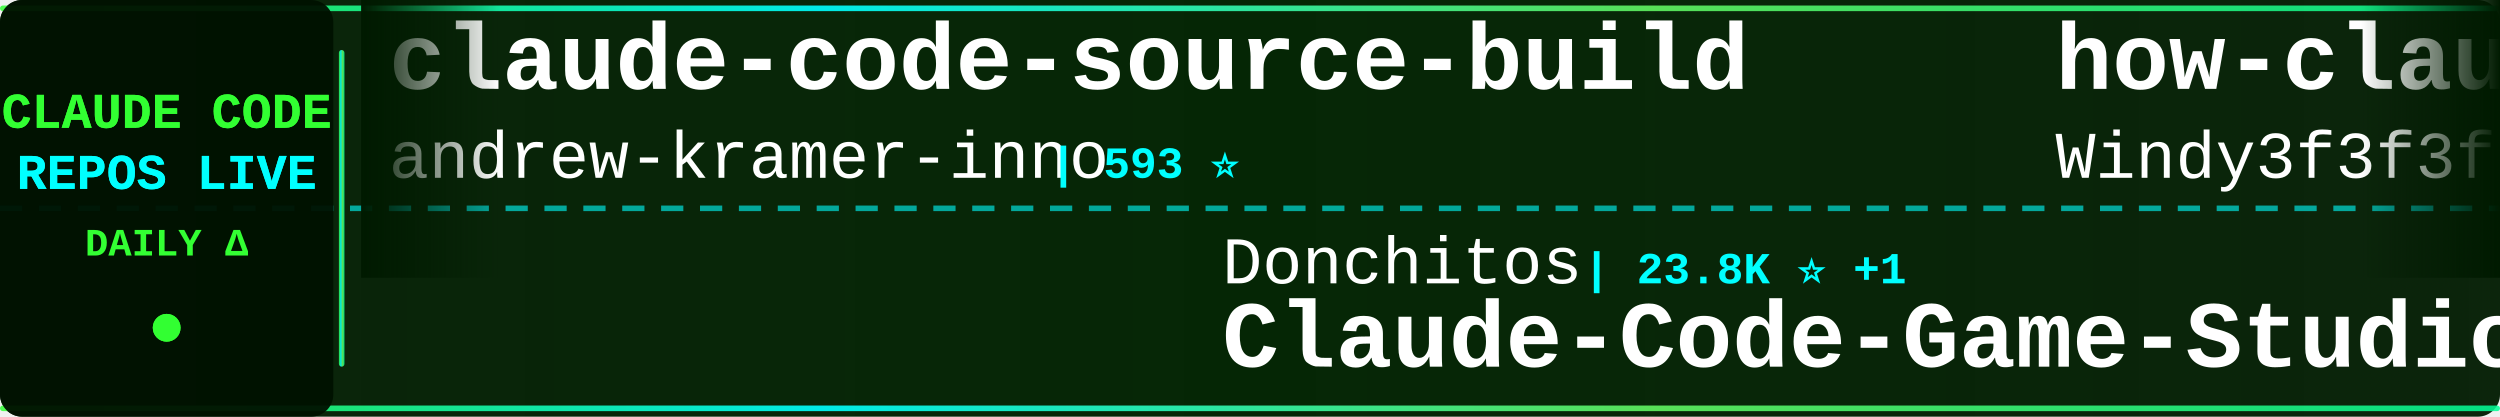
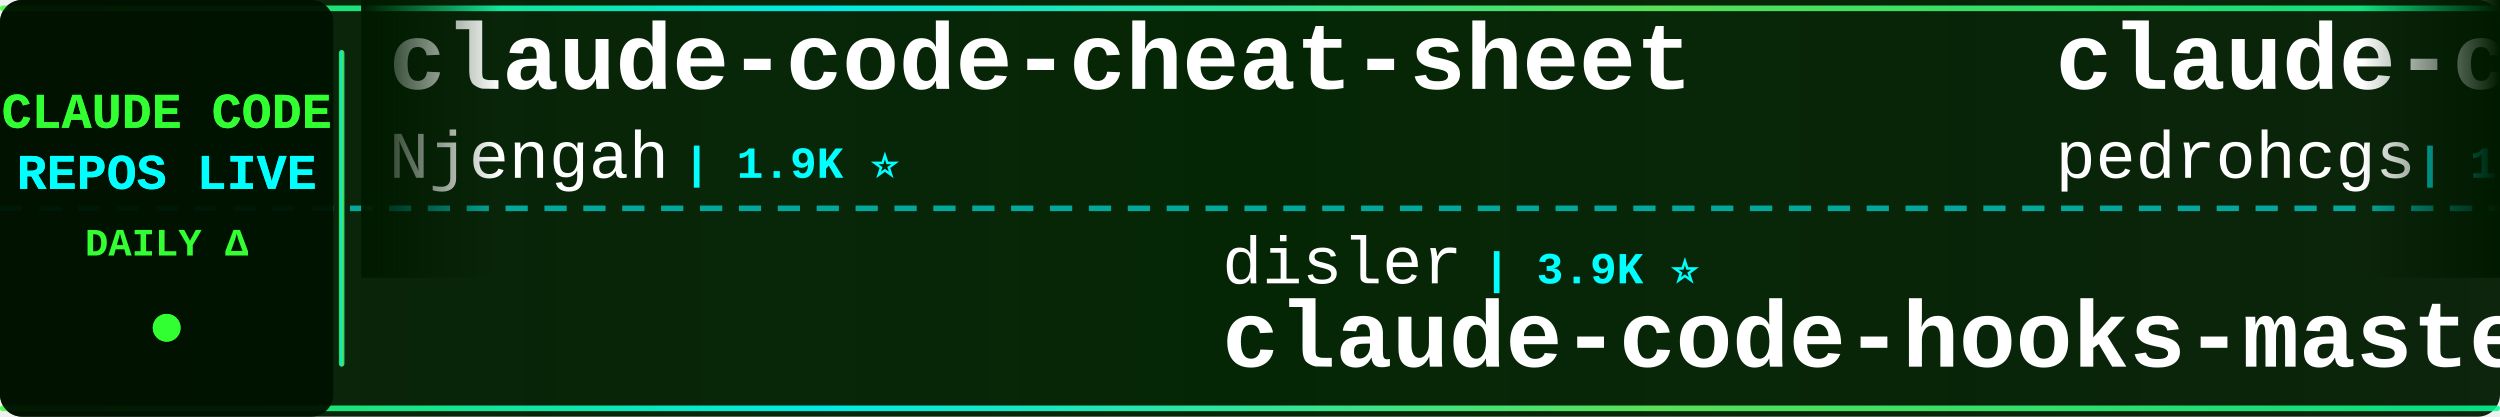
<svg xmlns="http://www.w3.org/2000/svg" width="900" height="150">
  <defs>
    <linearGradient id="tickerBg" x1="0%" y1="0%" x2="100%" y2="0%">
      <stop offset="0%" style="stop-color:#001a00;stop-opacity:0.95" />
      <stop offset="50%" style="stop-color:#002200;stop-opacity:0.98" />
      <stop offset="100%" style="stop-color:#001a00;stop-opacity:0.95" />
    </linearGradient>
    <linearGradient id="borderGrad" x1="0%" y1="0%" x2="100%" y2="0%">
      <stop offset="0%" style="stop-color:#33ff33;stop-opacity:0.85">
        <animate attributeName="stop-opacity" values="0.85;1;0.85" dur="2s" repeatCount="indefinite" />
      </stop>
      <stop offset="33%" style="stop-color:#00ffff;stop-opacity:0.9">
        <animate attributeName="stop-opacity" values="0.9;1;0.9" dur="2.2s" repeatCount="indefinite" />
      </stop>
      <stop offset="66%" style="stop-color:#66ff66;stop-opacity:0.85">
        <animate attributeName="stop-opacity" values="0.85;1;0.85" dur="1.8s" repeatCount="indefinite" />
      </stop>
      <stop offset="100%" style="stop-color:#00ff99;stop-opacity:0.85">
        <animate attributeName="stop-opacity" values="0.85;1;0.85" dur="2s" repeatCount="indefinite" />
      </stop>
    </linearGradient>
    <filter id="textGlow">
      <feGaussianBlur stdDeviation="0.1" result="coloredBlur" />
      <feMerge>
        <feMergeNode in="coloredBlur" />
        <feMergeNode in="SourceGraphic" />
      </feMerge>
    </filter>
    <filter id="metricGlow">
      <feGaussianBlur stdDeviation="0.2" result="coloredBlur" />
      <feMerge>
        <feMergeNode in="coloredBlur" />
        <feMergeNode in="SourceGraphic" />
      </feMerge>
    </filter>
    <linearGradient id="leftFade" x1="0%" y1="0%" x2="100%" y2="0%">
      <stop offset="0%" style="stop-color:#001a00;stop-opacity:1" />
      <stop offset="100%" style="stop-color:#001a00;stop-opacity:0" />
    </linearGradient>
    <linearGradient id="rightFade" x1="0%" y1="0%" x2="100%" y2="0%">
      <stop offset="0%" style="stop-color:#001a00;stop-opacity:0" />
      <stop offset="100%" style="stop-color:#001a00;stop-opacity:1" />
    </linearGradient>
  </defs>
  <rect width="900" height="150" fill="url(#tickerBg)" rx="8" />
  <rect x="0" y="2" width="900" height="2" fill="url(#borderGrad)" rx="1" />
  <rect x="0" y="146" width="900" height="2" fill="url(#borderGrad)" rx="1" />
  <line x1="0" y1="75" x2="900" y2="75" stroke="#00ffff" stroke-width="2" stroke-dasharray="8 6" opacity="0.6" />
  <rect x="0" y="0" width="120" height="150" fill="#001100" opacity="0.95" rx="8" />
  <text x="60" y="46" font-family="'Courier New', monospace" font-size="18" font-weight="bold" fill="#33ff33" text-anchor="middle" filter="url(#textGlow)">
    CLAUDE CODE
  </text>
  <text x="60" y="68" font-family="'Courier New', monospace" font-size="18" font-weight="bold" fill="#00ffff" text-anchor="middle" filter="url(#textGlow)">
    REPOS LIVE
  </text>
  <text x="60" y="92" font-family="'Courier New', monospace" font-size="14" font-weight="bold" fill="#33ff33" text-anchor="middle">
    DAILY Δ
  </text>
  <circle cx="60" cy="118" r="5" fill="#33ff33" filter="url(#metricGlow)">
    <animate attributeName="r" values="4;6;4" dur="1.5s" repeatCount="indefinite" />
    <animate attributeName="opacity" values="0.6;1;0.6" dur="1.5s" repeatCount="indefinite" />
  </circle>
  <rect x="122" y="18" width="2" height="114" fill="url(#borderGrad)" rx="1" />
  <clipPath id="tickerClip">
    <rect x="130" y="0" width="770" height="150" />
  </clipPath>
  <g clip-path="url(#tickerClip)">
    <g id="tickerItems">
      <animateTransform attributeName="transform" attributeType="XML" type="translate" from="0 0" to="-3000 0" dur="54s" repeatCount="indefinite" />
      <g transform="translate(0, 0)">
-         <text x="140" y="32" font-family="'Courier New', monospace" font-size="34" font-weight="bold" fill="#ffffff">claude-code-source-build</text>
-         <text x="140" y="64" font-family="'Courier New', monospace" font-size="24" font-weight="normal" fill="#ffffff" opacity="1.0">andrew-kramer-inno</text>
-         <text x="378" y="64" font-family="'Courier New', monospace" font-size="16" font-weight="bold" fill="#00ffff"> | 593 ⭐</text>
+         <text x="140" y="32" font-family="'Courier New', monospace" font-size="34" font-weight="bold" fill="#ffffff">claude-code-cheat-sheet</text>
+         <text x="140" y="64" font-family="'Courier New', monospace" font-size="24" font-weight="normal" fill="#ffffff" opacity="1.0">Njengah</text>
+         <text x="246" y="64" font-family="'Courier New', monospace" font-size="16" font-weight="bold" fill="#00ffff"> | 1.9K ⭐</text>
      </g>
      <g transform="translate(300, 0)">
-         <text x="140" y="102" font-family="'Courier New', monospace" font-size="24" font-weight="normal" fill="#ffffff" opacity="1.0">Donchitos</text>
-         <text x="270" y="102" font-family="'Courier New', monospace" font-size="16" font-weight="bold" fill="#00ffff"> | 23.8K ⭐ +1</text>
-         <text x="140" y="132" font-family="'Courier New', monospace" font-size="34" font-weight="bold" fill="#ffffff">Claude-Code-Game-Studios</text>
+         <text x="140" y="102" font-family="'Courier New', monospace" font-size="24" font-weight="normal" fill="#ffffff" opacity="1.0">disler</text>
+         <text x="234" y="102" font-family="'Courier New', monospace" font-size="16" font-weight="bold" fill="#00ffff"> | 3.9K ⭐</text>
+         <text x="140" y="132" font-family="'Courier New', monospace" font-size="34" font-weight="bold" fill="#ffffff">claude-code-hooks-master...</text>
      </g>
      <g transform="translate(600, 0)">
-         <text x="140" y="32" font-family="'Courier New', monospace" font-size="34" font-weight="bold" fill="#ffffff">how-claude-code-works</text>
-         <text x="140" y="64" font-family="'Courier New', monospace" font-size="24" font-weight="normal" fill="#ffffff" opacity="1.0">Windy3f3f3f3f</text>
-         <text x="318" y="64" font-family="'Courier New', monospace" font-size="16" font-weight="bold" fill="#00ffff"> | 3.4K ⭐ +3</text>
+         <text x="140" y="32" font-family="'Courier New', monospace" font-size="34" font-weight="bold" fill="#ffffff">claude-code-my-workflow</text>
+         <text x="140" y="64" font-family="'Courier New', monospace" font-size="24" font-weight="normal" fill="#ffffff" opacity="1.0">pedrohcgs</text>
+         <text x="270" y="64" font-family="'Courier New', monospace" font-size="16" font-weight="bold" fill="#00ffff"> | 1.5K ⭐ +1</text>
      </g>
      <g transform="translate(900, 0)">
-         <text x="140" y="102" font-family="'Courier New', monospace" font-size="24" font-weight="normal" fill="#ffffff" opacity="1.0">Cranot</text>
-         <text x="234" y="102" font-family="'Courier New', monospace" font-size="16" font-weight="bold" fill="#00ffff"> | 2.9K ⭐</text>
-         <text x="140" y="132" font-family="'Courier New', monospace" font-size="34" font-weight="bold" fill="#ffffff">claude-code-guide</text>
+         <text x="140" y="102" font-family="'Courier New', monospace" font-size="24" font-weight="normal" fill="#ffffff" opacity="1.0">Yeachan-Heo</text>
+         <text x="294" y="102" font-family="'Courier New', monospace" font-size="16" font-weight="bold" fill="#00ffff"> | 38.5K ⭐ +4</text>
+         <text x="140" y="132" font-family="'Courier New', monospace" font-size="34" font-weight="bold" fill="#ffffff">oh-my-claudecode</text>
      </g>
      <g transform="translate(1200, 0)">
-         <text x="140" y="32" font-family="'Courier New', monospace" font-size="34" font-weight="bold" fill="#ffffff">Claude-code</text>
-         <text x="140" y="64" font-family="'Courier New', monospace" font-size="24" font-weight="normal" fill="#ffffff" opacity="1.0">fazxes</text>
-         <text x="234" y="64" font-family="'Courier New', monospace" font-size="16" font-weight="bold" fill="#00ffff"> | 231 ⭐</text>
+         <text x="140" y="32" font-family="'Courier New', monospace" font-size="34" font-weight="bold" fill="#ffffff">claude-code-rev</text>
+         <text x="140" y="64" font-family="'Courier New', monospace" font-size="24" font-weight="normal" fill="#ffffff" opacity="1.0">oboard</text>
+         <text x="234" y="64" font-family="'Courier New', monospace" font-size="16" font-weight="bold" fill="#00ffff"> | 3.3K ⭐</text>
      </g>
      <g transform="translate(1500, 0)">
-         <text x="140" y="102" font-family="'Courier New', monospace" font-size="24" font-weight="normal" fill="#ffffff" opacity="1.0">OneRedOak</text>
-         <text x="270" y="102" font-family="'Courier New', monospace" font-size="16" font-weight="bold" fill="#00ffff"> | 3.9K ⭐ +1</text>
-         <text x="140" y="132" font-family="'Courier New', monospace" font-size="34" font-weight="bold" fill="#ffffff">claude-code-workflows</text>
+         <text x="140" y="102" font-family="'Courier New', monospace" font-size="24" font-weight="normal" fill="#ffffff" opacity="1.0">rohitg00</text>
+         <text x="258" y="102" font-family="'Courier New', monospace" font-size="16" font-weight="bold" fill="#00ffff"> | 2.5K ⭐ +1</text>
+         <text x="140" y="132" font-family="'Courier New', monospace" font-size="34" font-weight="bold" fill="#ffffff">awesome-claude-code-tool...</text>
      </g>
      <g transform="translate(1800, 0)">
-         <text x="140" y="32" font-family="'Courier New', monospace" font-size="34" font-weight="bold" fill="#ffffff">claude-code-tudou</text>
-         <text x="140" y="64" font-family="'Courier New', monospace" font-size="24" font-weight="normal" fill="#ffffff" opacity="1.0">AICoderTudou</text>
-         <text x="306" y="64" font-family="'Courier New', monospace" font-size="16" font-weight="bold" fill="#00ffff"> | 497 ⭐</text>
+         <text x="140" y="32" font-family="'Courier New', monospace" font-size="34" font-weight="bold" fill="#ffffff">claude-code-book</text>
+         <text x="140" y="64" font-family="'Courier New', monospace" font-size="24" font-weight="normal" fill="#ffffff" opacity="1.0">lintsinghua</text>
+         <text x="294" y="64" font-family="'Courier New', monospace" font-size="16" font-weight="bold" fill="#00ffff"> | 4.1K ⭐ -1</text>
      </g>
      <g transform="translate(2100, 0)">
-         <text x="140" y="102" font-family="'Courier New', monospace" font-size="24" font-weight="normal" fill="#ffffff" opacity="1.0">VoltAgent</text>
-         <text x="270" y="102" font-family="'Courier New', monospace" font-size="16" font-weight="bold" fill="#00ffff"> | 24.2K ⭐ +5</text>
-         <text x="140" y="132" font-family="'Courier New', monospace" font-size="34" font-weight="bold" fill="#ffffff">awesome-claude-code-suba...</text>
+         <text x="140" y="102" font-family="'Courier New', monospace" font-size="24" font-weight="normal" fill="#ffffff" opacity="1.0">Chachamaru127</text>
+         <text x="318" y="102" font-family="'Courier New', monospace" font-size="16" font-weight="bold" fill="#00ffff"> | 3.1K ⭐ +2</text>
+         <text x="140" y="132" font-family="'Courier New', monospace" font-size="34" font-weight="bold" fill="#ffffff">claude-code-harness</text>
      </g>
      <g transform="translate(2400, 0)">
-         <text x="140" y="32" font-family="'Courier New', monospace" font-size="34" font-weight="bold" fill="#ffffff">pi-vs-claude-code</text>
-         <text x="140" y="64" font-family="'Courier New', monospace" font-size="24" font-weight="normal" fill="#ffffff" opacity="1.0">disler</text>
-         <text x="234" y="64" font-family="'Courier New', monospace" font-size="16" font-weight="bold" fill="#00ffff"> | 1.6K ⭐ +1</text>
+         <text x="140" y="32" font-family="'Courier New', monospace" font-size="34" font-weight="bold" fill="#ffffff">claude-code-spec-workflo...</text>
+         <text x="140" y="64" font-family="'Courier New', monospace" font-size="24" font-weight="normal" fill="#ffffff" opacity="1.0">Pimzino</text>
+         <text x="246" y="64" font-family="'Courier New', monospace" font-size="16" font-weight="bold" fill="#00ffff"> | 3.8K ⭐</text>
      </g>
      <g transform="translate(2700, 0)">
-         <text x="140" y="102" font-family="'Courier New', monospace" font-size="24" font-weight="normal" fill="#ffffff" opacity="1.0">Chachamaru127</text>
-         <text x="318" y="102" font-family="'Courier New', monospace" font-size="16" font-weight="bold" fill="#00ffff"> | 3.1K ⭐</text>
-         <text x="140" y="132" font-family="'Courier New', monospace" font-size="34" font-weight="bold" fill="#ffffff">claude-code-harness</text>
+         <text x="140" y="102" font-family="'Courier New', monospace" font-size="24" font-weight="normal" fill="#ffffff" opacity="1.0">Alishahryar1</text>
+         <text x="306" y="102" font-family="'Courier New', monospace" font-size="16" font-weight="bold" fill="#00ffff"> | 45.3K ⭐ +17</text>
+         <text x="140" y="132" font-family="'Courier New', monospace" font-size="34" font-weight="bold" fill="#ffffff">free-claude-code</text>
      </g>
      <g transform="translate(3000, 0)">
-         <text x="140" y="32" font-family="'Courier New', monospace" font-size="34" font-weight="bold" fill="#ffffff">claude-code-source-build</text>
-         <text x="140" y="64" font-family="'Courier New', monospace" font-size="24" font-weight="normal" fill="#ffffff" opacity="1.0">andrew-kramer-inno</text>
-         <text x="378" y="64" font-family="'Courier New', monospace" font-size="16" font-weight="bold" fill="#00ffff"> | 593 ⭐</text>
+         <text x="140" y="32" font-family="'Courier New', monospace" font-size="34" font-weight="bold" fill="#ffffff">claude-code-cheat-sheet</text>
+         <text x="140" y="64" font-family="'Courier New', monospace" font-size="24" font-weight="normal" fill="#ffffff" opacity="1.0">Njengah</text>
+         <text x="246" y="64" font-family="'Courier New', monospace" font-size="16" font-weight="bold" fill="#00ffff"> | 1.9K ⭐</text>
      </g>
      <g transform="translate(3300, 0)">
-         <text x="140" y="102" font-family="'Courier New', monospace" font-size="24" font-weight="normal" fill="#ffffff" opacity="1.0">Donchitos</text>
-         <text x="270" y="102" font-family="'Courier New', monospace" font-size="16" font-weight="bold" fill="#00ffff"> | 23.8K ⭐ +1</text>
-         <text x="140" y="132" font-family="'Courier New', monospace" font-size="34" font-weight="bold" fill="#ffffff">Claude-Code-Game-Studios</text>
+         <text x="140" y="102" font-family="'Courier New', monospace" font-size="24" font-weight="normal" fill="#ffffff" opacity="1.0">disler</text>
+         <text x="234" y="102" font-family="'Courier New', monospace" font-size="16" font-weight="bold" fill="#00ffff"> | 3.9K ⭐</text>
+         <text x="140" y="132" font-family="'Courier New', monospace" font-size="34" font-weight="bold" fill="#ffffff">claude-code-hooks-master...</text>
      </g>
      <g transform="translate(3600, 0)">
-         <text x="140" y="32" font-family="'Courier New', monospace" font-size="34" font-weight="bold" fill="#ffffff">how-claude-code-works</text>
-         <text x="140" y="64" font-family="'Courier New', monospace" font-size="24" font-weight="normal" fill="#ffffff" opacity="1.0">Windy3f3f3f3f</text>
-         <text x="318" y="64" font-family="'Courier New', monospace" font-size="16" font-weight="bold" fill="#00ffff"> | 3.4K ⭐ +3</text>
+         <text x="140" y="32" font-family="'Courier New', monospace" font-size="34" font-weight="bold" fill="#ffffff">claude-code-my-workflow</text>
+         <text x="140" y="64" font-family="'Courier New', monospace" font-size="24" font-weight="normal" fill="#ffffff" opacity="1.0">pedrohcgs</text>
+         <text x="270" y="64" font-family="'Courier New', monospace" font-size="16" font-weight="bold" fill="#00ffff"> | 1.5K ⭐ +1</text>
      </g>
      <g transform="translate(3900, 0)">
-         <text x="140" y="102" font-family="'Courier New', monospace" font-size="24" font-weight="normal" fill="#ffffff" opacity="1.0">Cranot</text>
-         <text x="234" y="102" font-family="'Courier New', monospace" font-size="16" font-weight="bold" fill="#00ffff"> | 2.9K ⭐</text>
-         <text x="140" y="132" font-family="'Courier New', monospace" font-size="34" font-weight="bold" fill="#ffffff">claude-code-guide</text>
+         <text x="140" y="102" font-family="'Courier New', monospace" font-size="24" font-weight="normal" fill="#ffffff" opacity="1.0">Yeachan-Heo</text>
+         <text x="294" y="102" font-family="'Courier New', monospace" font-size="16" font-weight="bold" fill="#00ffff"> | 38.5K ⭐ +4</text>
+         <text x="140" y="132" font-family="'Courier New', monospace" font-size="34" font-weight="bold" fill="#ffffff">oh-my-claudecode</text>
      </g>
    </g>
  </g>
  <rect x="130" y="0" width="50" height="100" fill="url(#leftFade)" />
  <rect x="850" y="0" width="50" height="100" fill="url(#rightFade)" />
</svg>
